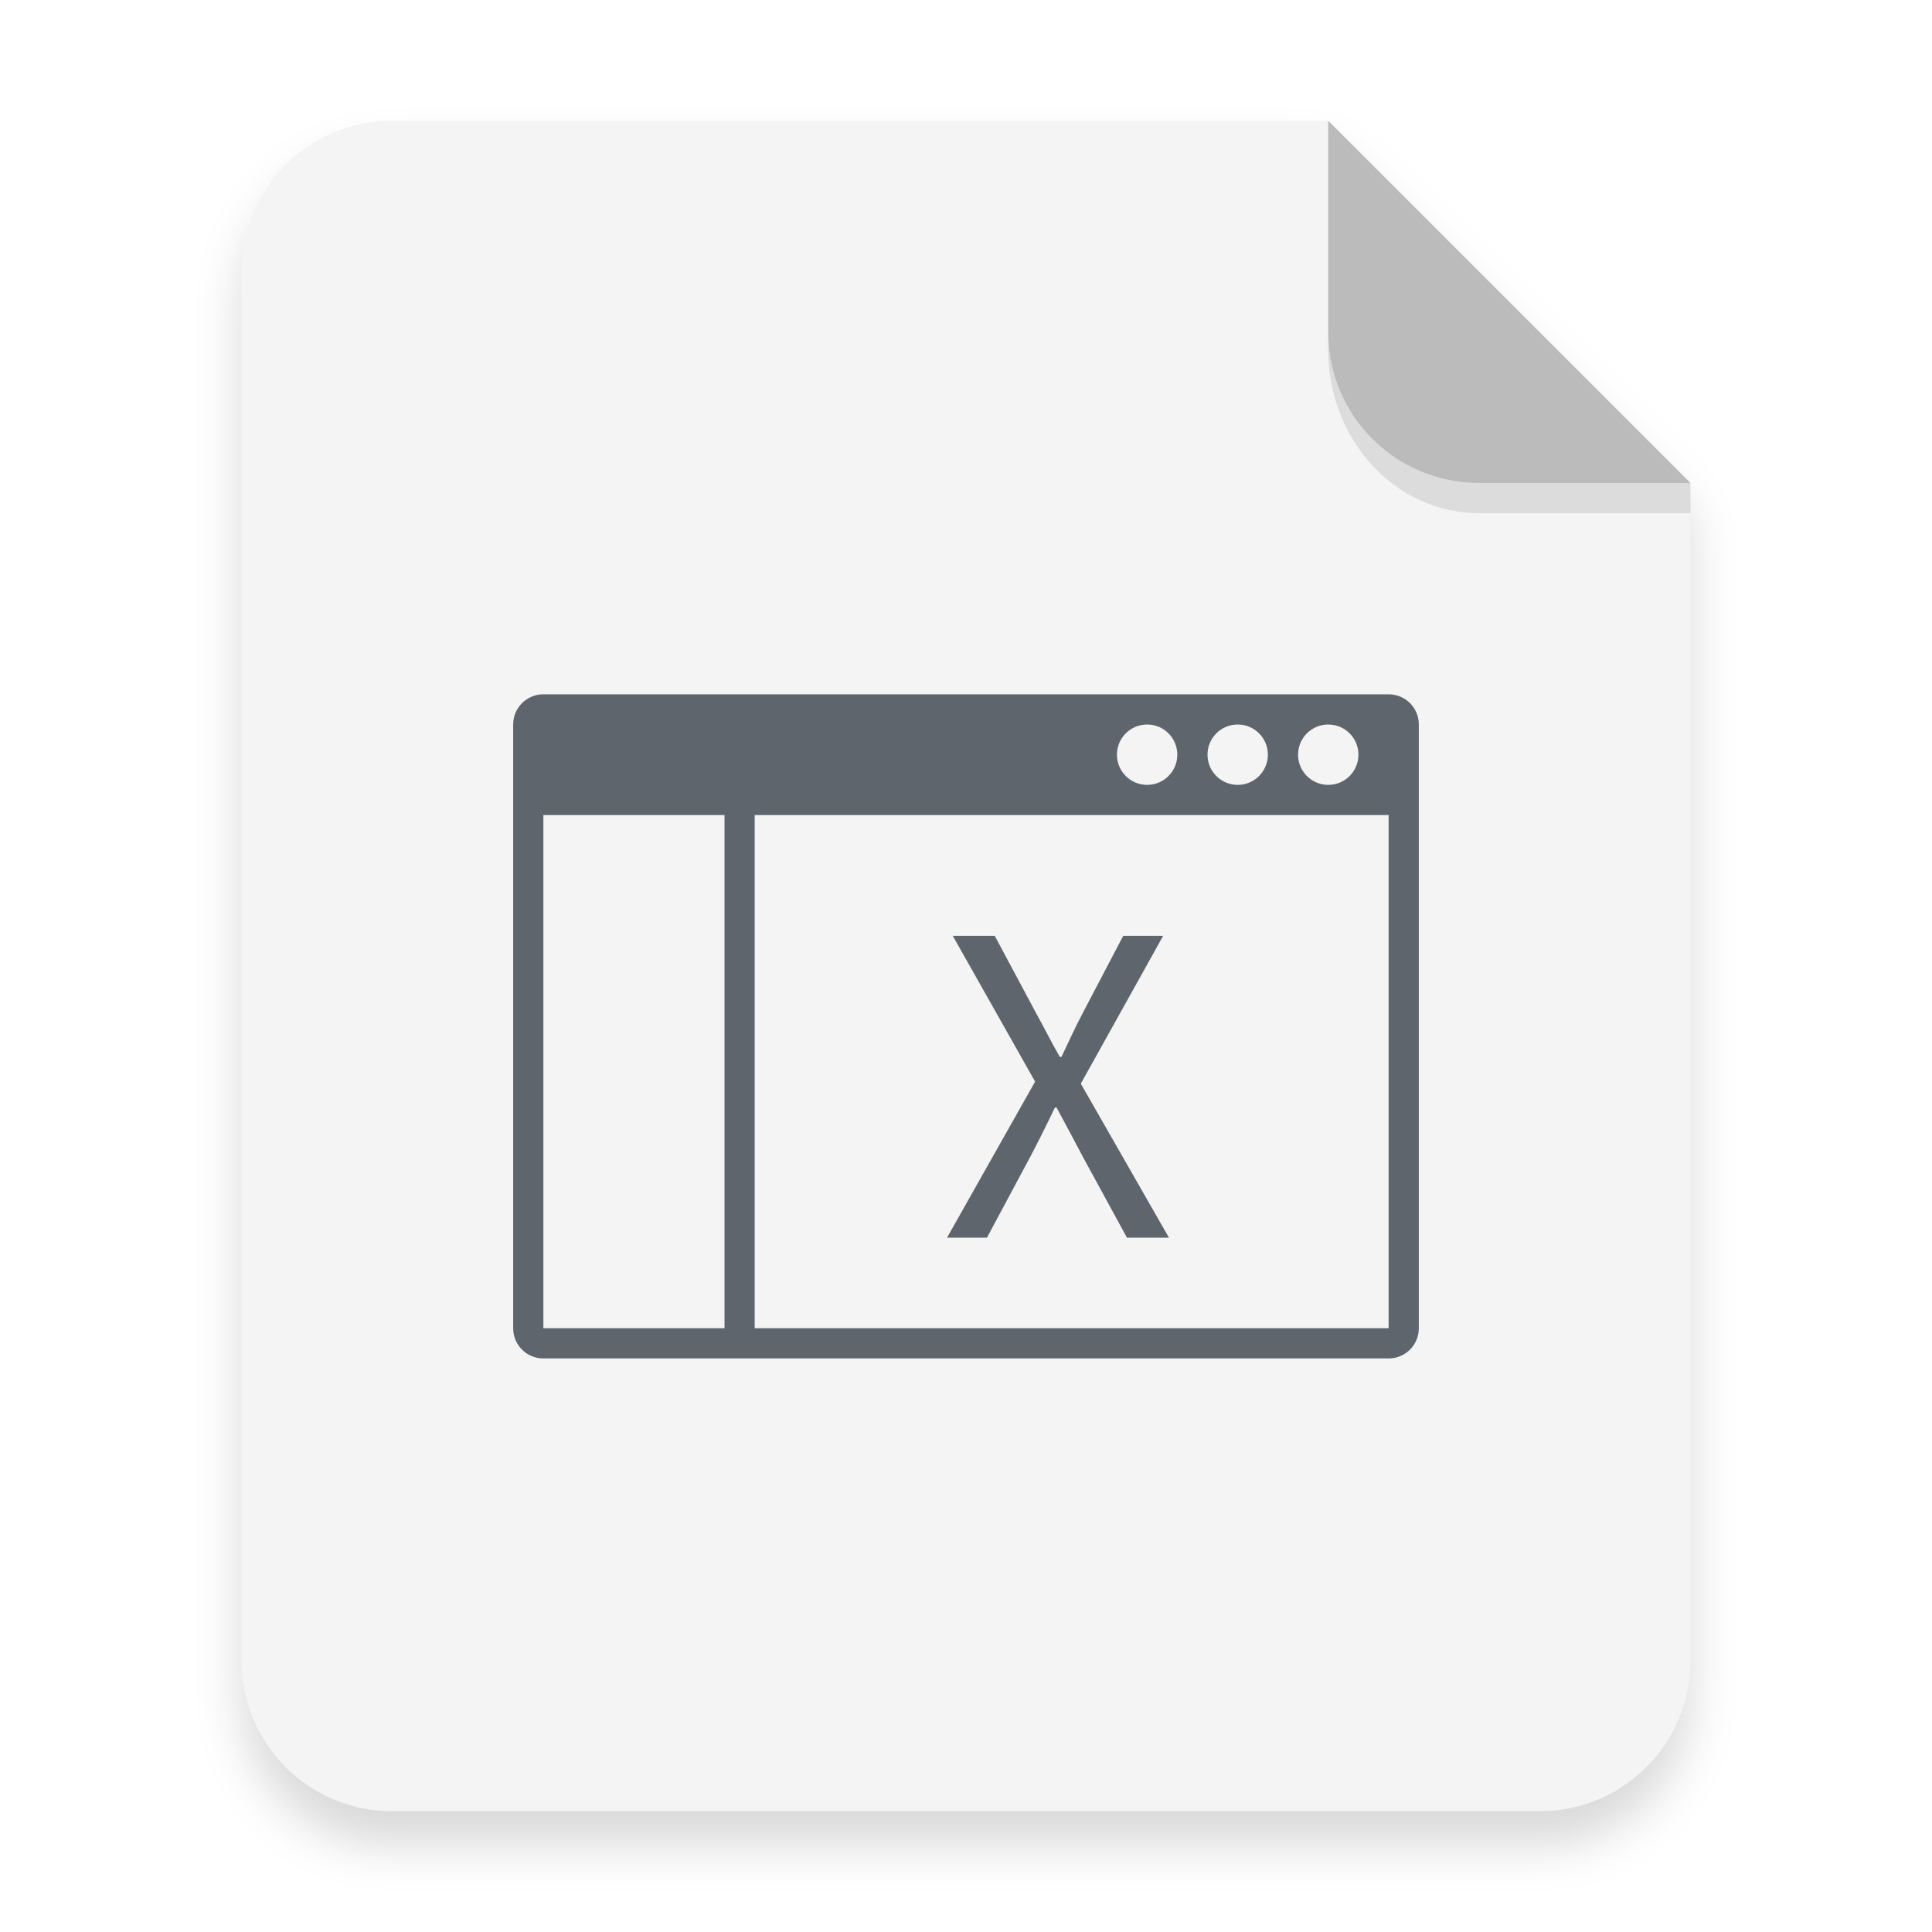
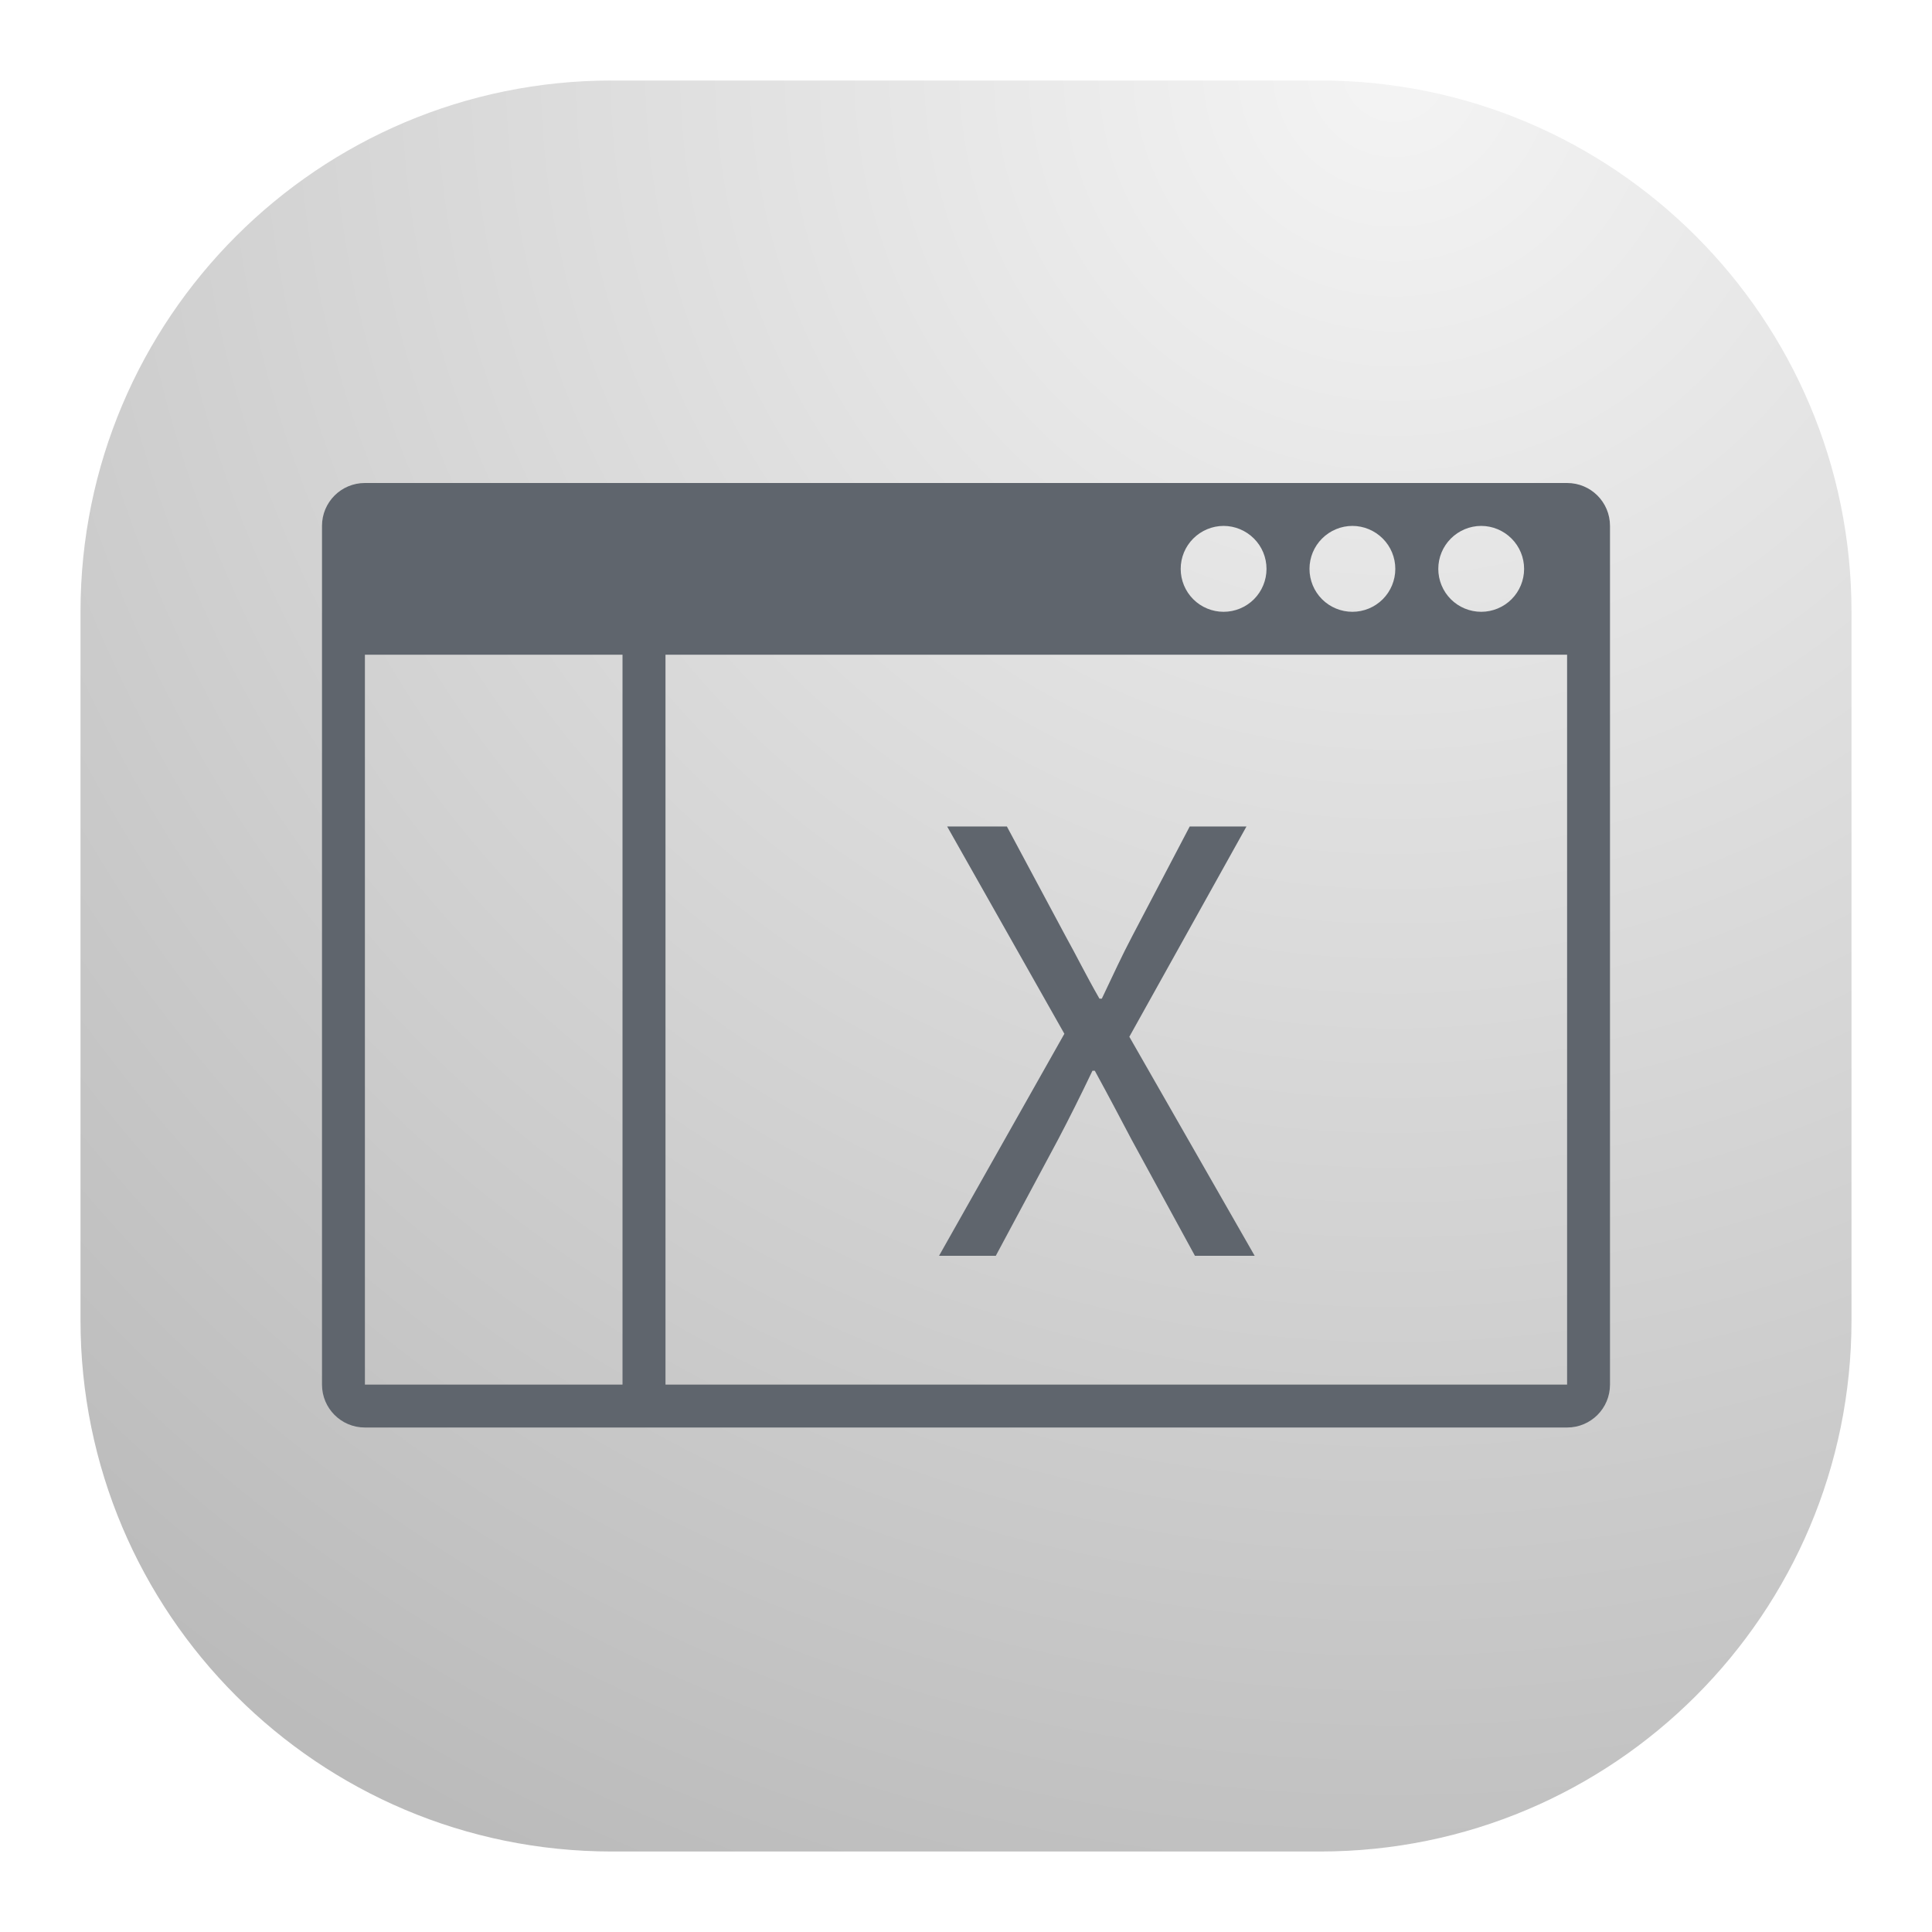
- <svg xmlns="http://www.w3.org/2000/svg" width="64" height="64" version="1.1">
+ <svg xmlns="http://www.w3.org/2000/svg" width="24" height="24" viewBox="0 0 24 24" fill="none">
+   <rect x="1" y="1" width="22" height="22" rx="6.6" fill="url(#paint0_radial_21_216)" />
+   <path fill-rule="evenodd" clip-rule="evenodd" d="M4.533 6C4.238 6 4 6.238 4 6.533V17.2C4 17.495 4.238 17.733 4.533 17.733H19.467C19.762 17.733 20 17.495 20 17.2V6.533C20 6.238 19.762 6 19.467 6H4.533ZM15.2 6.533C15.341 6.533 15.477 6.59 15.577 6.69C15.677 6.79 15.733 6.925 15.733 7.067C15.733 7.208 15.677 7.344 15.577 7.444C15.477 7.544 15.341 7.6 15.2 7.6C15.059 7.6 14.923 7.544 14.823 7.444C14.723 7.344 14.667 7.208 14.667 7.067C14.667 6.925 14.723 6.79 14.823 6.69C14.923 6.59 15.059 6.533 15.2 6.533ZM16.8 6.533C16.941 6.533 17.077 6.59 17.177 6.69C17.277 6.79 17.333 6.925 17.333 7.067C17.333 7.208 17.277 7.344 17.177 7.444C17.077 7.544 16.941 7.6 16.8 7.6C16.659 7.6 16.523 7.544 16.423 7.444C16.323 7.344 16.267 7.208 16.267 7.067C16.267 6.925 16.323 6.79 16.423 6.69C16.523 6.59 16.659 6.533 16.8 6.533ZM18.4 6.533C18.541 6.533 18.677 6.59 18.777 6.69C18.877 6.79 18.933 6.925 18.933 7.067C18.933 7.208 18.877 7.344 18.777 7.444C18.677 7.544 18.541 7.6 18.4 7.6C18.259 7.6 18.123 7.544 18.023 7.444C17.923 7.344 17.867 7.208 17.867 7.067C17.867 6.925 17.923 6.79 18.023 6.69C18.123 6.59 18.259 6.533 18.4 6.533ZM4.533 8.133H7.733V17.2H4.533V8.133ZM8.267 8.133H19.467V17.2H8.267V8.133Z" fill="#5F656D" />
+   <path d="M11.665 15.6H12.37L13.142 14.159C13.28 13.897 13.418 13.621 13.571 13.301H13.6C13.775 13.621 13.92 13.897 14.058 14.159L14.844 15.6H15.586L14.029 12.879L15.484 10.267H14.779L14.066 11.627C13.935 11.875 13.833 12.1 13.687 12.406H13.658C13.483 12.1 13.374 11.875 13.236 11.627L12.508 10.267H11.766L13.222 12.842L11.665 15.6Z" fill="#5F656D" />
  <defs>
-     <filter id="a" x="-.039" y="-.033" width="1.078" height="1.067" color-interpolation-filters="sRGB">
-       <feGaussianBlur stdDeviation="0.206" />
-     </filter>
+     <radialGradient id="paint0_radial_21_216" cx="0" cy="0" r="1" gradientUnits="userSpaceOnUse" gradientTransform="translate(17.5 1) rotate(116.565) scale(24.5967)">
+       <stop stop-color="#F4F4F4" />
+       <stop offset="1" stop-color="#BBBBBB" />
+     </radialGradient>
  </defs>
-   <path transform="scale(3.7796)" d="m3.439 1.354c-0.733 0-1.323 0.59-1.323 1.323v12.171c0 0.733 0.59 1.323 1.323 1.323h10.054c0.733 0 1.323-0.59 1.323-1.323v-10.319l-3.175-3.175z" fill-rule="evenodd" filter="url(#a)" opacity=".15" stroke-width=".265" style="paint-order:stroke fill markers" />
-   <g transform="scale(3.7796)" fill-rule="evenodd">
-     <path transform="scale(.26458)" d="m13 4c-2.77 0-5 2.23-5 5v46c0 2.77 2.23 5 5 5h38c2.77 0 5-2.23 5-5v-39l-12-12z" fill="#f4f4f4" style="paint-order:stroke fill markers" />
-     <path d="m14.816 4.233-3.175-3.175v1.852c0 0.733 0.59 1.323 1.323 1.323z" fill="#bbb" style="paint-order:stroke fill markers" />
-   </g>
-   <g transform="translate(0,4)" fill="#5f656d">
-     <path d="m18 19c-0.554 0-1 0.446-1 1v20c0 0.554 0.446 1 1 1h28c0.554 0 1-0.446 1-1v-20c0-0.554-0.446-1-1-1zm20 1a1 1 0 0 1 1 1 1 1 0 0 1-1 1 1 1 0 0 1-1-1 1 1 0 0 1 1-1zm3 0a1 1 0 0 1 1 1 1 1 0 0 1-1 1 1 1 0 0 1-1-1 1 1 0 0 1 1-1zm3 0a1 1 0 0 1 1 1 1 1 0 0 1-1 1 1 1 0 0 1-1-1 1 1 0 0 1 1-1zm-26 3h6v17h-6zm7 0h21v17h-21z" fill-rule="evenodd" style="paint-order:fill markers stroke" />
-     <g transform="translate(-.62892)" aria-label="X">
-       <path d="m32 37h1.323l1.446-2.701c0.259-0.491 0.518-1.01 0.805-1.61h0.055c0.327 0.6 0.6 1.119 0.859 1.61l1.473 2.701h1.391l-2.92-5.102 2.728-4.898h-1.323l-1.337 2.551c-0.246 0.464-0.437 0.887-0.709 1.46h-0.055c-0.327-0.573-0.532-0.996-0.791-1.46l-1.364-2.551h-1.391l2.728 4.83z" fill="#5f656d" />
-     </g>
-   </g>
-   <path d="m43.998 11v0.584c0 3.001 2.23 5.416 5 5.416h7l5.37e-4 -1-7.001 1.89e-4c-2.77 7.5e-5 -5-2.23-5-5z" fill-rule="evenodd" opacity=".1" stroke-width="3.934" style="paint-order:stroke fill markers" />
</svg>
